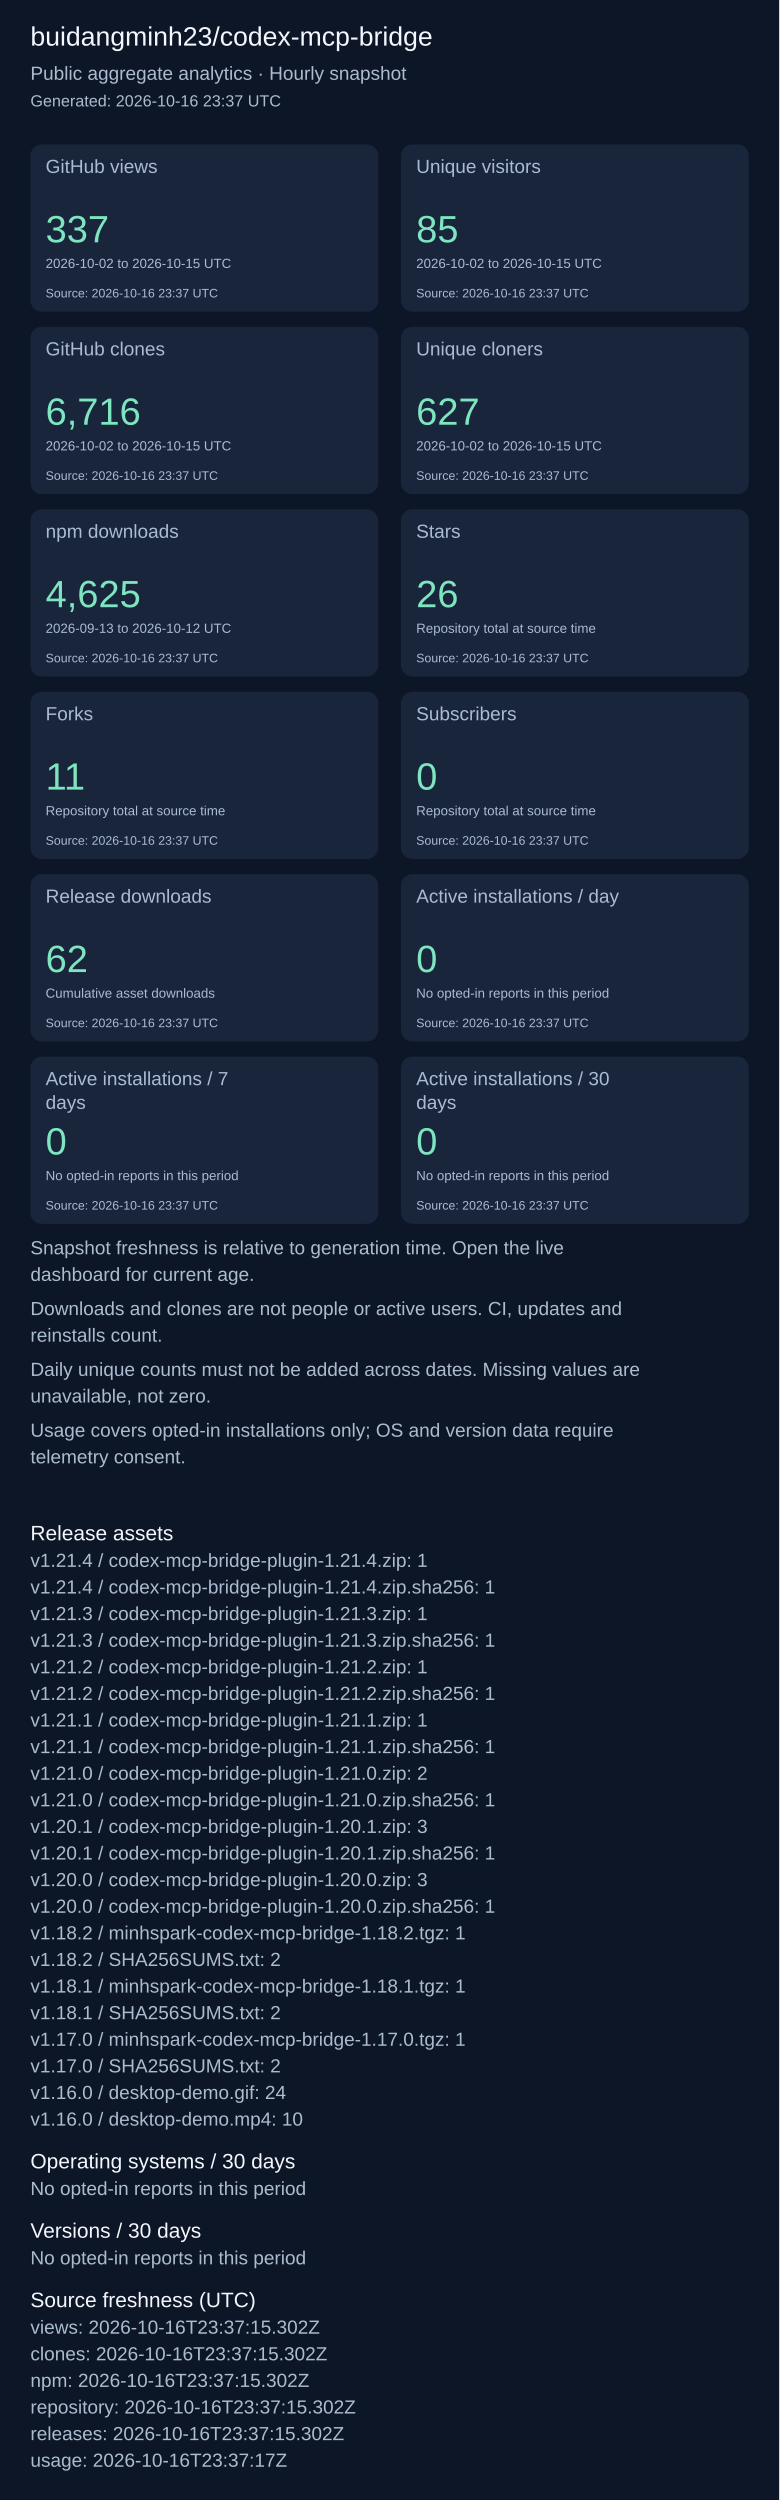
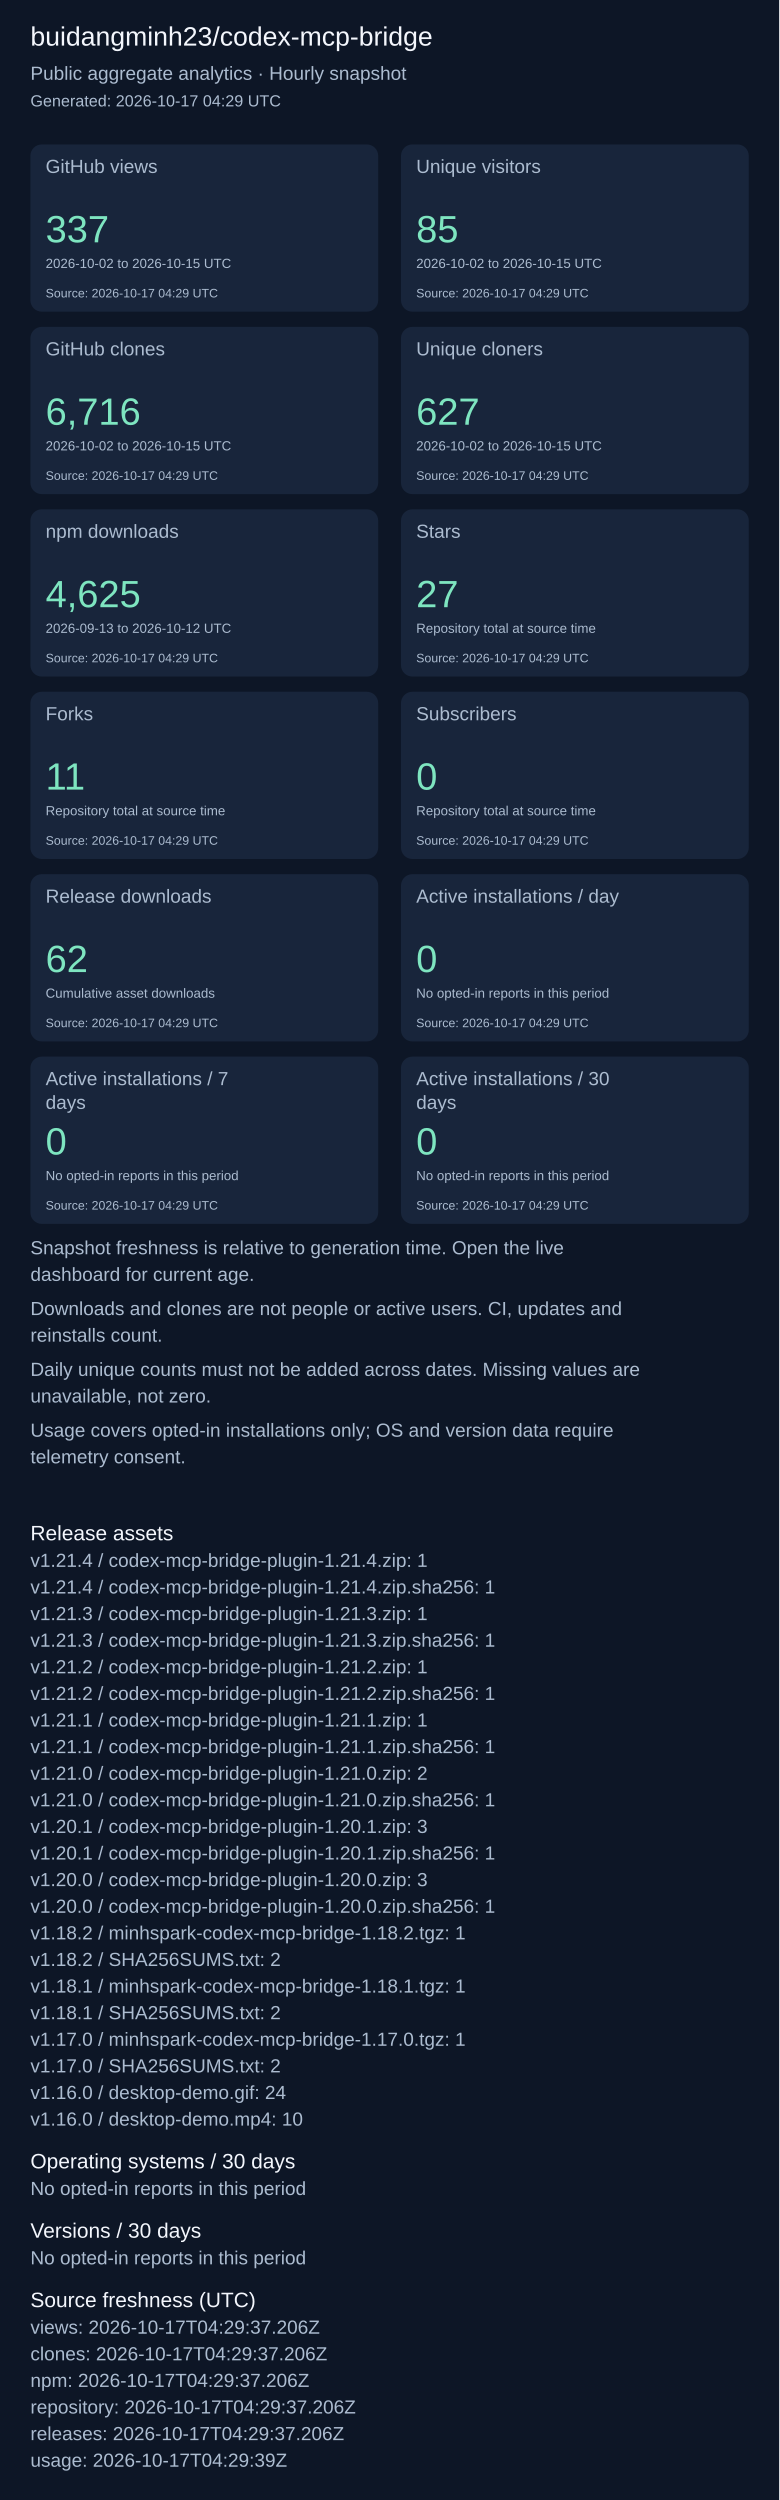
<svg xmlns="http://www.w3.org/2000/svg" width="820" height="2631" viewBox="0 0 820 2631" role="img" aria-label="Repository aggregate analytics">
  <rect width="100%" height="100%" fill="#0d1626" />
  <g font-family="Arial, sans-serif">
    <text x="32" y="48" font-size="28" fill="#f4f7fd">buidangminh23/codex-mcp-bridge</text>
    <text x="32" y="84" font-size="20" fill="#acbcd0">Public aggregate analytics · Hourly snapshot</text>
-     <text x="32" y="112" font-size="17" fill="#acbcd0">Generated: 2026-10-16 23:37 UTC</text>
+     <text x="32" y="112" font-size="17" fill="#acbcd0">Generated: 2026-10-17 04:29 UTC</text>
    <rect x="32" y="152" width="366" height="176" rx="12" fill="#18253b" />
    <text x="48" y="182" font-size="20" fill="#acbcd0">GitHub views</text>
    <text x="48" y="255" font-size="40" fill="#7ee5c0">337</text>
    <text x="48" y="282" font-size="14" fill="#acbcd0">2026-10-02 to 2026-10-15 UTC</text>
-     <text x="48" y="313" font-size="13" fill="#acbcd0">Source: 2026-10-16 23:37 UTC</text>
+     <text x="48" y="313" font-size="13" fill="#acbcd0">Source: 2026-10-17 04:29 UTC</text>
    <rect x="422" y="152" width="366" height="176" rx="12" fill="#18253b" />
    <text x="438" y="182" font-size="20" fill="#acbcd0">Unique visitors</text>
    <text x="438" y="255" font-size="40" fill="#7ee5c0">85</text>
    <text x="438" y="282" font-size="14" fill="#acbcd0">2026-10-02 to 2026-10-15 UTC</text>
-     <text x="438" y="313" font-size="13" fill="#acbcd0">Source: 2026-10-16 23:37 UTC</text>
+     <text x="438" y="313" font-size="13" fill="#acbcd0">Source: 2026-10-17 04:29 UTC</text>
    <rect x="32" y="344" width="366" height="176" rx="12" fill="#18253b" />
    <text x="48" y="374" font-size="20" fill="#acbcd0">GitHub clones</text>
    <text x="48" y="447" font-size="40" fill="#7ee5c0">6,716</text>
    <text x="48" y="474" font-size="14" fill="#acbcd0">2026-10-02 to 2026-10-15 UTC</text>
-     <text x="48" y="505" font-size="13" fill="#acbcd0">Source: 2026-10-16 23:37 UTC</text>
+     <text x="48" y="505" font-size="13" fill="#acbcd0">Source: 2026-10-17 04:29 UTC</text>
    <rect x="422" y="344" width="366" height="176" rx="12" fill="#18253b" />
    <text x="438" y="374" font-size="20" fill="#acbcd0">Unique cloners</text>
    <text x="438" y="447" font-size="40" fill="#7ee5c0">627</text>
    <text x="438" y="474" font-size="14" fill="#acbcd0">2026-10-02 to 2026-10-15 UTC</text>
-     <text x="438" y="505" font-size="13" fill="#acbcd0">Source: 2026-10-16 23:37 UTC</text>
+     <text x="438" y="505" font-size="13" fill="#acbcd0">Source: 2026-10-17 04:29 UTC</text>
    <rect x="32" y="536" width="366" height="176" rx="12" fill="#18253b" />
    <text x="48" y="566" font-size="20" fill="#acbcd0">npm downloads</text>
    <text x="48" y="639" font-size="40" fill="#7ee5c0">4,625</text>
    <text x="48" y="666" font-size="14" fill="#acbcd0">2026-09-13 to 2026-10-12 UTC</text>
-     <text x="48" y="697" font-size="13" fill="#acbcd0">Source: 2026-10-16 23:37 UTC</text>
+     <text x="48" y="697" font-size="13" fill="#acbcd0">Source: 2026-10-17 04:29 UTC</text>
    <rect x="422" y="536" width="366" height="176" rx="12" fill="#18253b" />
    <text x="438" y="566" font-size="20" fill="#acbcd0">Stars</text>
-     <text x="438" y="639" font-size="40" fill="#7ee5c0">26</text>
+     <text x="438" y="639" font-size="40" fill="#7ee5c0">27</text>
    <text x="438" y="666" font-size="14" fill="#acbcd0">Repository total at source time</text>
-     <text x="438" y="697" font-size="13" fill="#acbcd0">Source: 2026-10-16 23:37 UTC</text>
+     <text x="438" y="697" font-size="13" fill="#acbcd0">Source: 2026-10-17 04:29 UTC</text>
    <rect x="32" y="728" width="366" height="176" rx="12" fill="#18253b" />
    <text x="48" y="758" font-size="20" fill="#acbcd0">Forks</text>
    <text x="48" y="831" font-size="40" fill="#7ee5c0">11</text>
    <text x="48" y="858" font-size="14" fill="#acbcd0">Repository total at source time</text>
-     <text x="48" y="889" font-size="13" fill="#acbcd0">Source: 2026-10-16 23:37 UTC</text>
+     <text x="48" y="889" font-size="13" fill="#acbcd0">Source: 2026-10-17 04:29 UTC</text>
    <rect x="422" y="728" width="366" height="176" rx="12" fill="#18253b" />
    <text x="438" y="758" font-size="20" fill="#acbcd0">Subscribers</text>
    <text x="438" y="831" font-size="40" fill="#7ee5c0">0</text>
    <text x="438" y="858" font-size="14" fill="#acbcd0">Repository total at source time</text>
-     <text x="438" y="889" font-size="13" fill="#acbcd0">Source: 2026-10-16 23:37 UTC</text>
+     <text x="438" y="889" font-size="13" fill="#acbcd0">Source: 2026-10-17 04:29 UTC</text>
    <rect x="32" y="920" width="366" height="176" rx="12" fill="#18253b" />
    <text x="48" y="950" font-size="20" fill="#acbcd0">Release downloads</text>
    <text x="48" y="1023" font-size="40" fill="#7ee5c0">62</text>
    <text x="48" y="1050" font-size="14" fill="#acbcd0">Cumulative asset downloads</text>
-     <text x="48" y="1081" font-size="13" fill="#acbcd0">Source: 2026-10-16 23:37 UTC</text>
+     <text x="48" y="1081" font-size="13" fill="#acbcd0">Source: 2026-10-17 04:29 UTC</text>
    <rect x="422" y="920" width="366" height="176" rx="12" fill="#18253b" />
    <text x="438" y="950" font-size="20" fill="#acbcd0">Active installations / day</text>
    <text x="438" y="1023" font-size="40" fill="#7ee5c0">0</text>
    <text x="438" y="1050" font-size="14" fill="#acbcd0">No opted-in reports in this period</text>
-     <text x="438" y="1081" font-size="13" fill="#acbcd0">Source: 2026-10-16 23:37 UTC</text>
+     <text x="438" y="1081" font-size="13" fill="#acbcd0">Source: 2026-10-17 04:29 UTC</text>
    <rect x="32" y="1112" width="366" height="176" rx="12" fill="#18253b" />
    <text x="48" y="1142" font-size="20" fill="#acbcd0">Active installations / 7</text>
    <text x="48" y="1167" font-size="20" fill="#acbcd0">days</text>
    <text x="48" y="1215" font-size="40" fill="#7ee5c0">0</text>
    <text x="48" y="1242" font-size="14" fill="#acbcd0">No opted-in reports in this period</text>
-     <text x="48" y="1273" font-size="13" fill="#acbcd0">Source: 2026-10-16 23:37 UTC</text>
+     <text x="48" y="1273" font-size="13" fill="#acbcd0">Source: 2026-10-17 04:29 UTC</text>
    <rect x="422" y="1112" width="366" height="176" rx="12" fill="#18253b" />
    <text x="438" y="1142" font-size="20" fill="#acbcd0">Active installations / 30</text>
    <text x="438" y="1167" font-size="20" fill="#acbcd0">days</text>
    <text x="438" y="1215" font-size="40" fill="#7ee5c0">0</text>
    <text x="438" y="1242" font-size="14" fill="#acbcd0">No opted-in reports in this period</text>
-     <text x="438" y="1273" font-size="13" fill="#acbcd0">Source: 2026-10-16 23:37 UTC</text>
+     <text x="438" y="1273" font-size="13" fill="#acbcd0">Source: 2026-10-17 04:29 UTC</text>
    <text x="32" y="1320" font-size="20" fill="#acbcd0">Snapshot freshness is relative to generation time. Open the live</text>
    <text x="32" y="1348" font-size="20" fill="#acbcd0">dashboard for current age.</text>
    <text x="32" y="1384" font-size="20" fill="#acbcd0">Downloads and clones are not people or active users. CI, updates and</text>
    <text x="32" y="1412" font-size="20" fill="#acbcd0">reinstalls count.</text>
    <text x="32" y="1448" font-size="20" fill="#acbcd0">Daily unique counts must not be added across dates. Missing values are</text>
    <text x="32" y="1476" font-size="20" fill="#acbcd0">unavailable, not zero.</text>
    <text x="32" y="1512" font-size="20" fill="#acbcd0">Usage covers opted-in installations only; OS and version data require</text>
    <text x="32" y="1540" font-size="20" fill="#acbcd0">telemetry consent.</text>
    <text x="32" y="1621" font-size="22" fill="#f4f7fd">Release assets</text>
    <text x="32" y="1649" font-size="20" fill="#acbcd0">v1.21.4 / codex-mcp-bridge-plugin-1.21.4.zip: 1</text>
    <text x="32" y="1677" font-size="20" fill="#acbcd0">v1.21.4 / codex-mcp-bridge-plugin-1.21.4.zip.sha256: 1</text>
    <text x="32" y="1705" font-size="20" fill="#acbcd0">v1.21.3 / codex-mcp-bridge-plugin-1.21.3.zip: 1</text>
    <text x="32" y="1733" font-size="20" fill="#acbcd0">v1.21.3 / codex-mcp-bridge-plugin-1.21.3.zip.sha256: 1</text>
    <text x="32" y="1761" font-size="20" fill="#acbcd0">v1.21.2 / codex-mcp-bridge-plugin-1.21.2.zip: 1</text>
    <text x="32" y="1789" font-size="20" fill="#acbcd0">v1.21.2 / codex-mcp-bridge-plugin-1.21.2.zip.sha256: 1</text>
    <text x="32" y="1817" font-size="20" fill="#acbcd0">v1.21.1 / codex-mcp-bridge-plugin-1.21.1.zip: 1</text>
    <text x="32" y="1845" font-size="20" fill="#acbcd0">v1.21.1 / codex-mcp-bridge-plugin-1.21.1.zip.sha256: 1</text>
    <text x="32" y="1873" font-size="20" fill="#acbcd0">v1.21.0 / codex-mcp-bridge-plugin-1.21.0.zip: 2</text>
    <text x="32" y="1901" font-size="20" fill="#acbcd0">v1.21.0 / codex-mcp-bridge-plugin-1.21.0.zip.sha256: 1</text>
    <text x="32" y="1929" font-size="20" fill="#acbcd0">v1.20.1 / codex-mcp-bridge-plugin-1.20.1.zip: 3</text>
    <text x="32" y="1957" font-size="20" fill="#acbcd0">v1.20.1 / codex-mcp-bridge-plugin-1.20.1.zip.sha256: 1</text>
    <text x="32" y="1985" font-size="20" fill="#acbcd0">v1.20.0 / codex-mcp-bridge-plugin-1.20.0.zip: 3</text>
    <text x="32" y="2013" font-size="20" fill="#acbcd0">v1.20.0 / codex-mcp-bridge-plugin-1.20.0.zip.sha256: 1</text>
    <text x="32" y="2041" font-size="20" fill="#acbcd0">v1.18.2 / minhspark-codex-mcp-bridge-1.18.2.tgz: 1</text>
    <text x="32" y="2069" font-size="20" fill="#acbcd0">v1.18.2 / SHA256SUMS.txt: 2</text>
    <text x="32" y="2097" font-size="20" fill="#acbcd0">v1.18.1 / minhspark-codex-mcp-bridge-1.18.1.tgz: 1</text>
    <text x="32" y="2125" font-size="20" fill="#acbcd0">v1.18.1 / SHA256SUMS.txt: 2</text>
    <text x="32" y="2153" font-size="20" fill="#acbcd0">v1.17.0 / minhspark-codex-mcp-bridge-1.17.0.tgz: 1</text>
    <text x="32" y="2181" font-size="20" fill="#acbcd0">v1.17.0 / SHA256SUMS.txt: 2</text>
    <text x="32" y="2209" font-size="20" fill="#acbcd0">v1.16.0 / desktop-demo.gif: 24</text>
    <text x="32" y="2237" font-size="20" fill="#acbcd0">v1.16.0 / desktop-demo.mp4: 10</text>
    <text x="32" y="2282" font-size="22" fill="#f4f7fd">Operating systems / 30 days</text>
    <text x="32" y="2310" font-size="20" fill="#acbcd0">No opted-in reports in this period</text>
    <text x="32" y="2355" font-size="22" fill="#f4f7fd">Versions / 30 days</text>
    <text x="32" y="2383" font-size="20" fill="#acbcd0">No opted-in reports in this period</text>
    <text x="32" y="2428" font-size="22" fill="#f4f7fd">Source freshness (UTC)</text>
-     <text x="32" y="2456" font-size="20" fill="#acbcd0">views: 2026-10-16T23:37:15.302Z</text>
-     <text x="32" y="2484" font-size="20" fill="#acbcd0">clones: 2026-10-16T23:37:15.302Z</text>
-     <text x="32" y="2512" font-size="20" fill="#acbcd0">npm: 2026-10-16T23:37:15.302Z</text>
-     <text x="32" y="2540" font-size="20" fill="#acbcd0">repository: 2026-10-16T23:37:15.302Z</text>
-     <text x="32" y="2568" font-size="20" fill="#acbcd0">releases: 2026-10-16T23:37:15.302Z</text>
-     <text x="32" y="2596" font-size="20" fill="#acbcd0">usage: 2026-10-16T23:37:17Z</text>
+     <text x="32" y="2456" font-size="20" fill="#acbcd0">views: 2026-10-17T04:29:37.206Z</text>
+     <text x="32" y="2484" font-size="20" fill="#acbcd0">clones: 2026-10-17T04:29:37.206Z</text>
+     <text x="32" y="2512" font-size="20" fill="#acbcd0">npm: 2026-10-17T04:29:37.206Z</text>
+     <text x="32" y="2540" font-size="20" fill="#acbcd0">repository: 2026-10-17T04:29:37.206Z</text>
+     <text x="32" y="2568" font-size="20" fill="#acbcd0">releases: 2026-10-17T04:29:37.206Z</text>
+     <text x="32" y="2596" font-size="20" fill="#acbcd0">usage: 2026-10-17T04:29:39Z</text>
  </g>
</svg>
